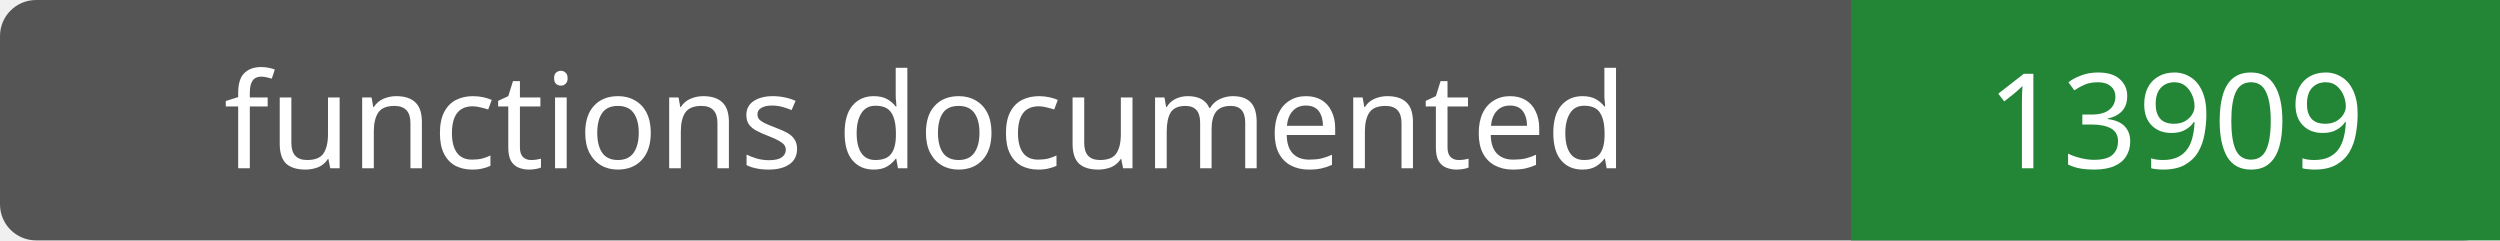
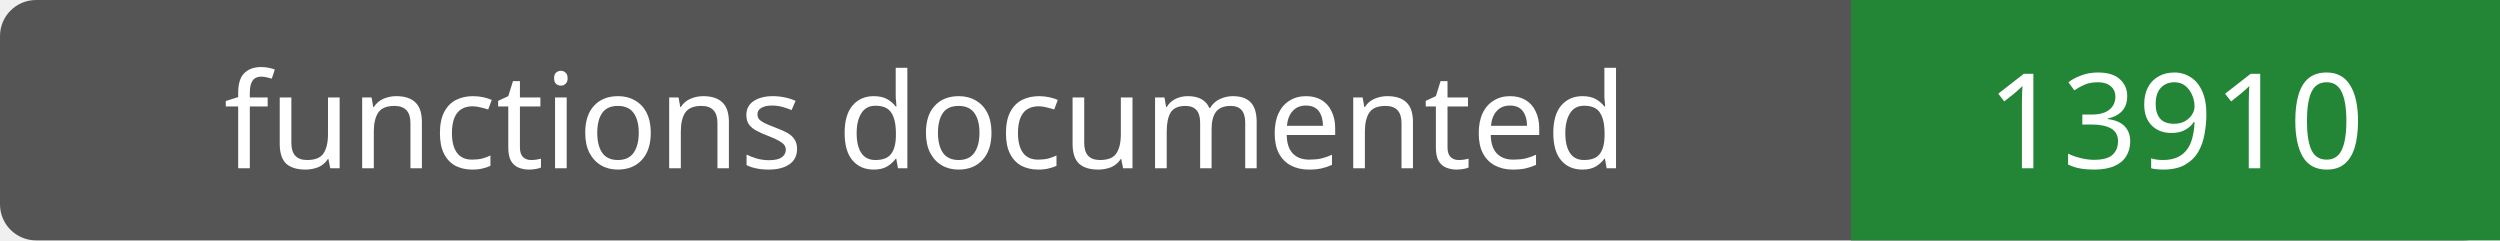
- <svg xmlns="http://www.w3.org/2000/svg" width="208" height="20" role="img" aria-label="functions documented: 13909">
+ <svg xmlns="http://www.w3.org/2000/svg" width="208" height="20" role="img" aria-label="functions documented: 13910">
  <rect width="208" height="20" rx="3" fill="#555" />
  <path fill="#238636" d="M154 0h54v20H154z" />
  <g fill="#fff" text-anchor="middle" font-family="Verdana,sans-serif" font-size="11">
    <text x="77.0" y="14">functions documented</text>
-     <text x="181.0" y="14">13909</text>
+     <text x="181.0" y="14">13910</text>
  </g>
</svg>
